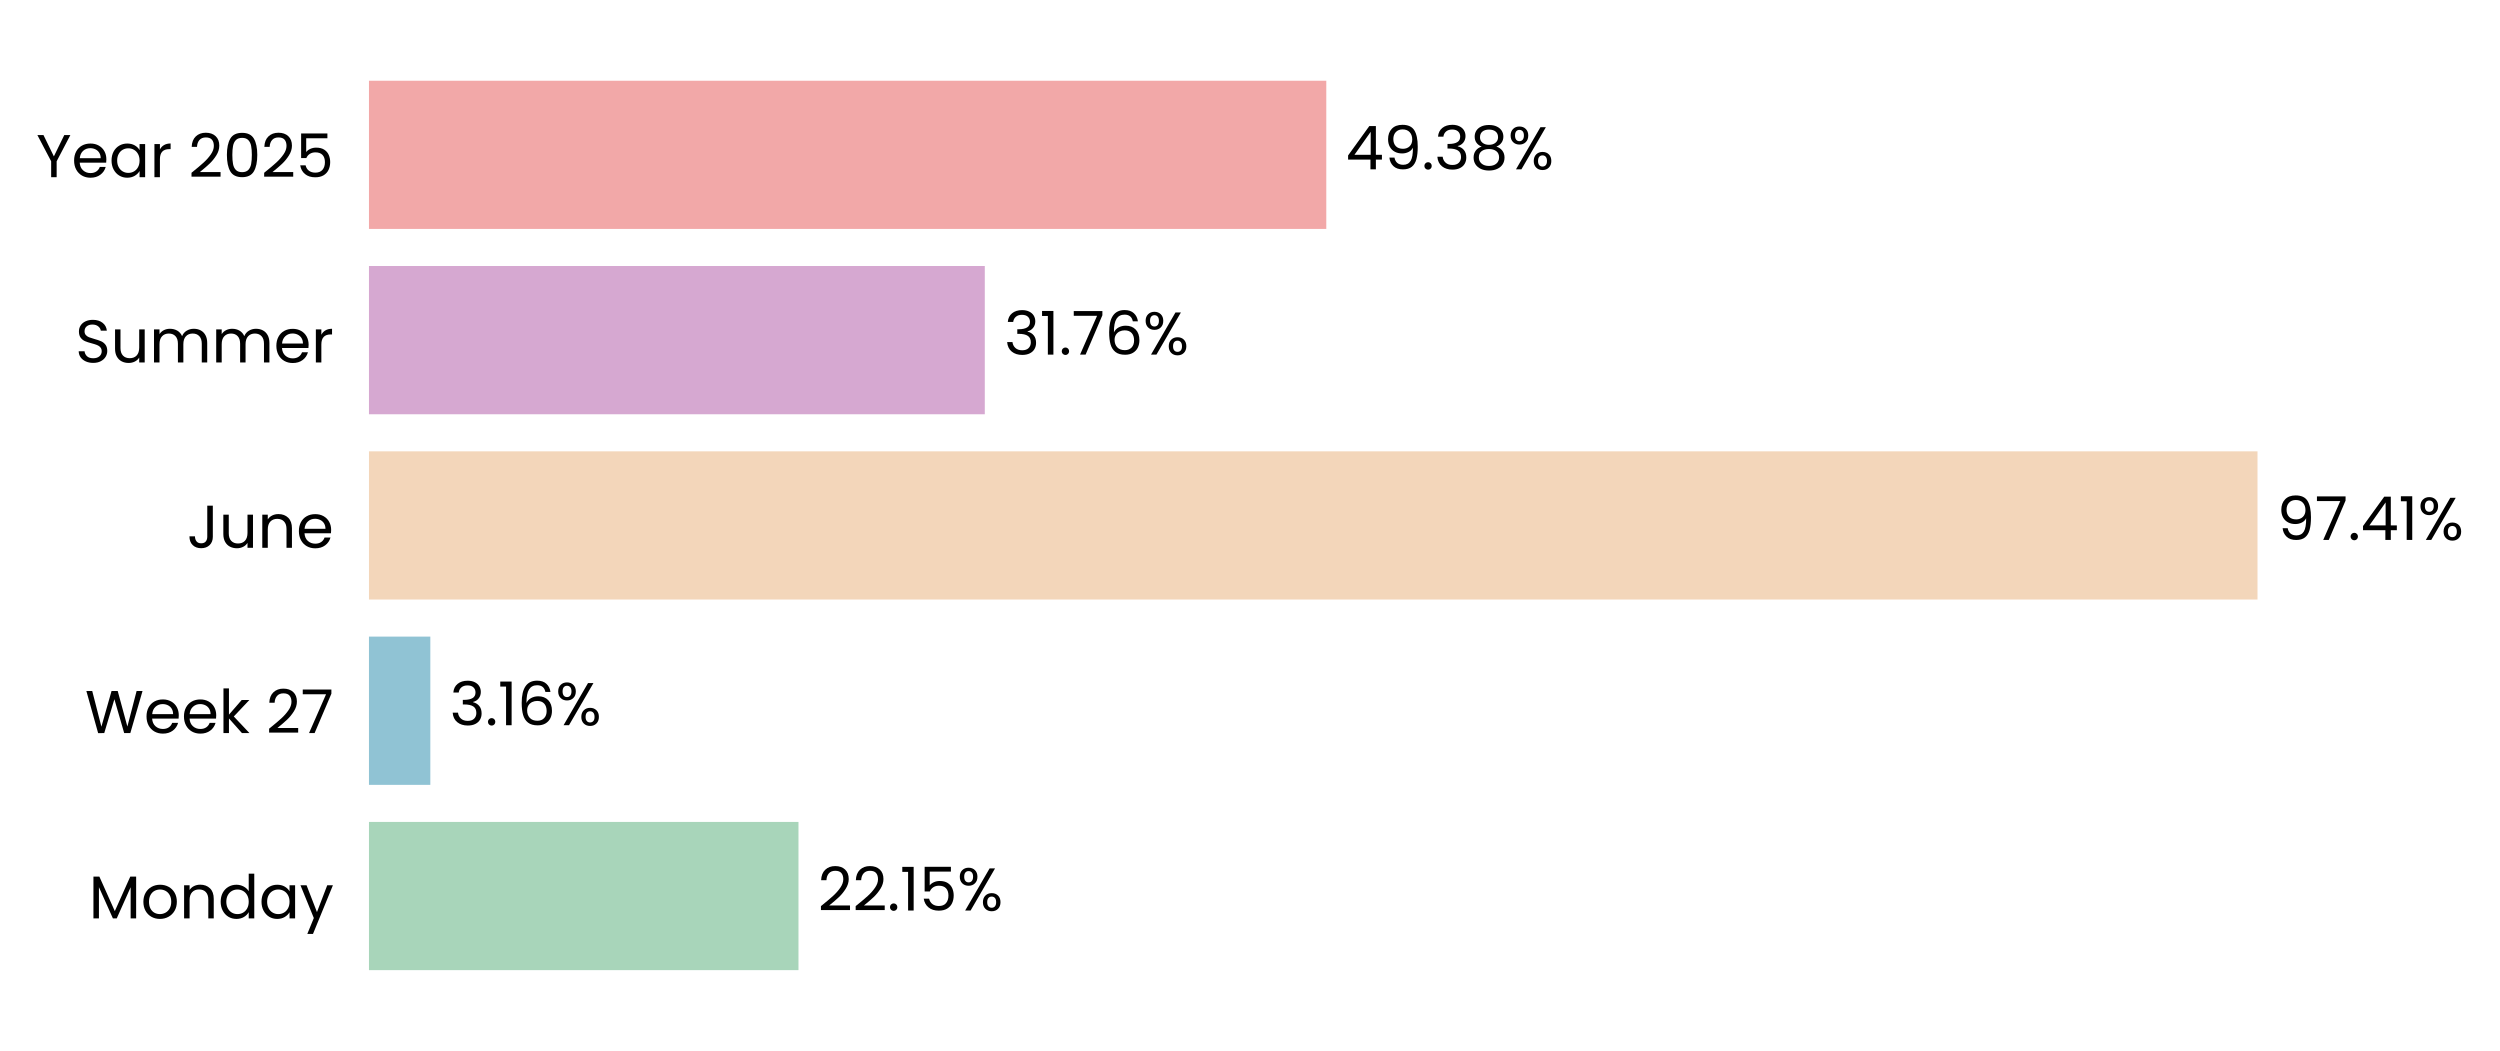
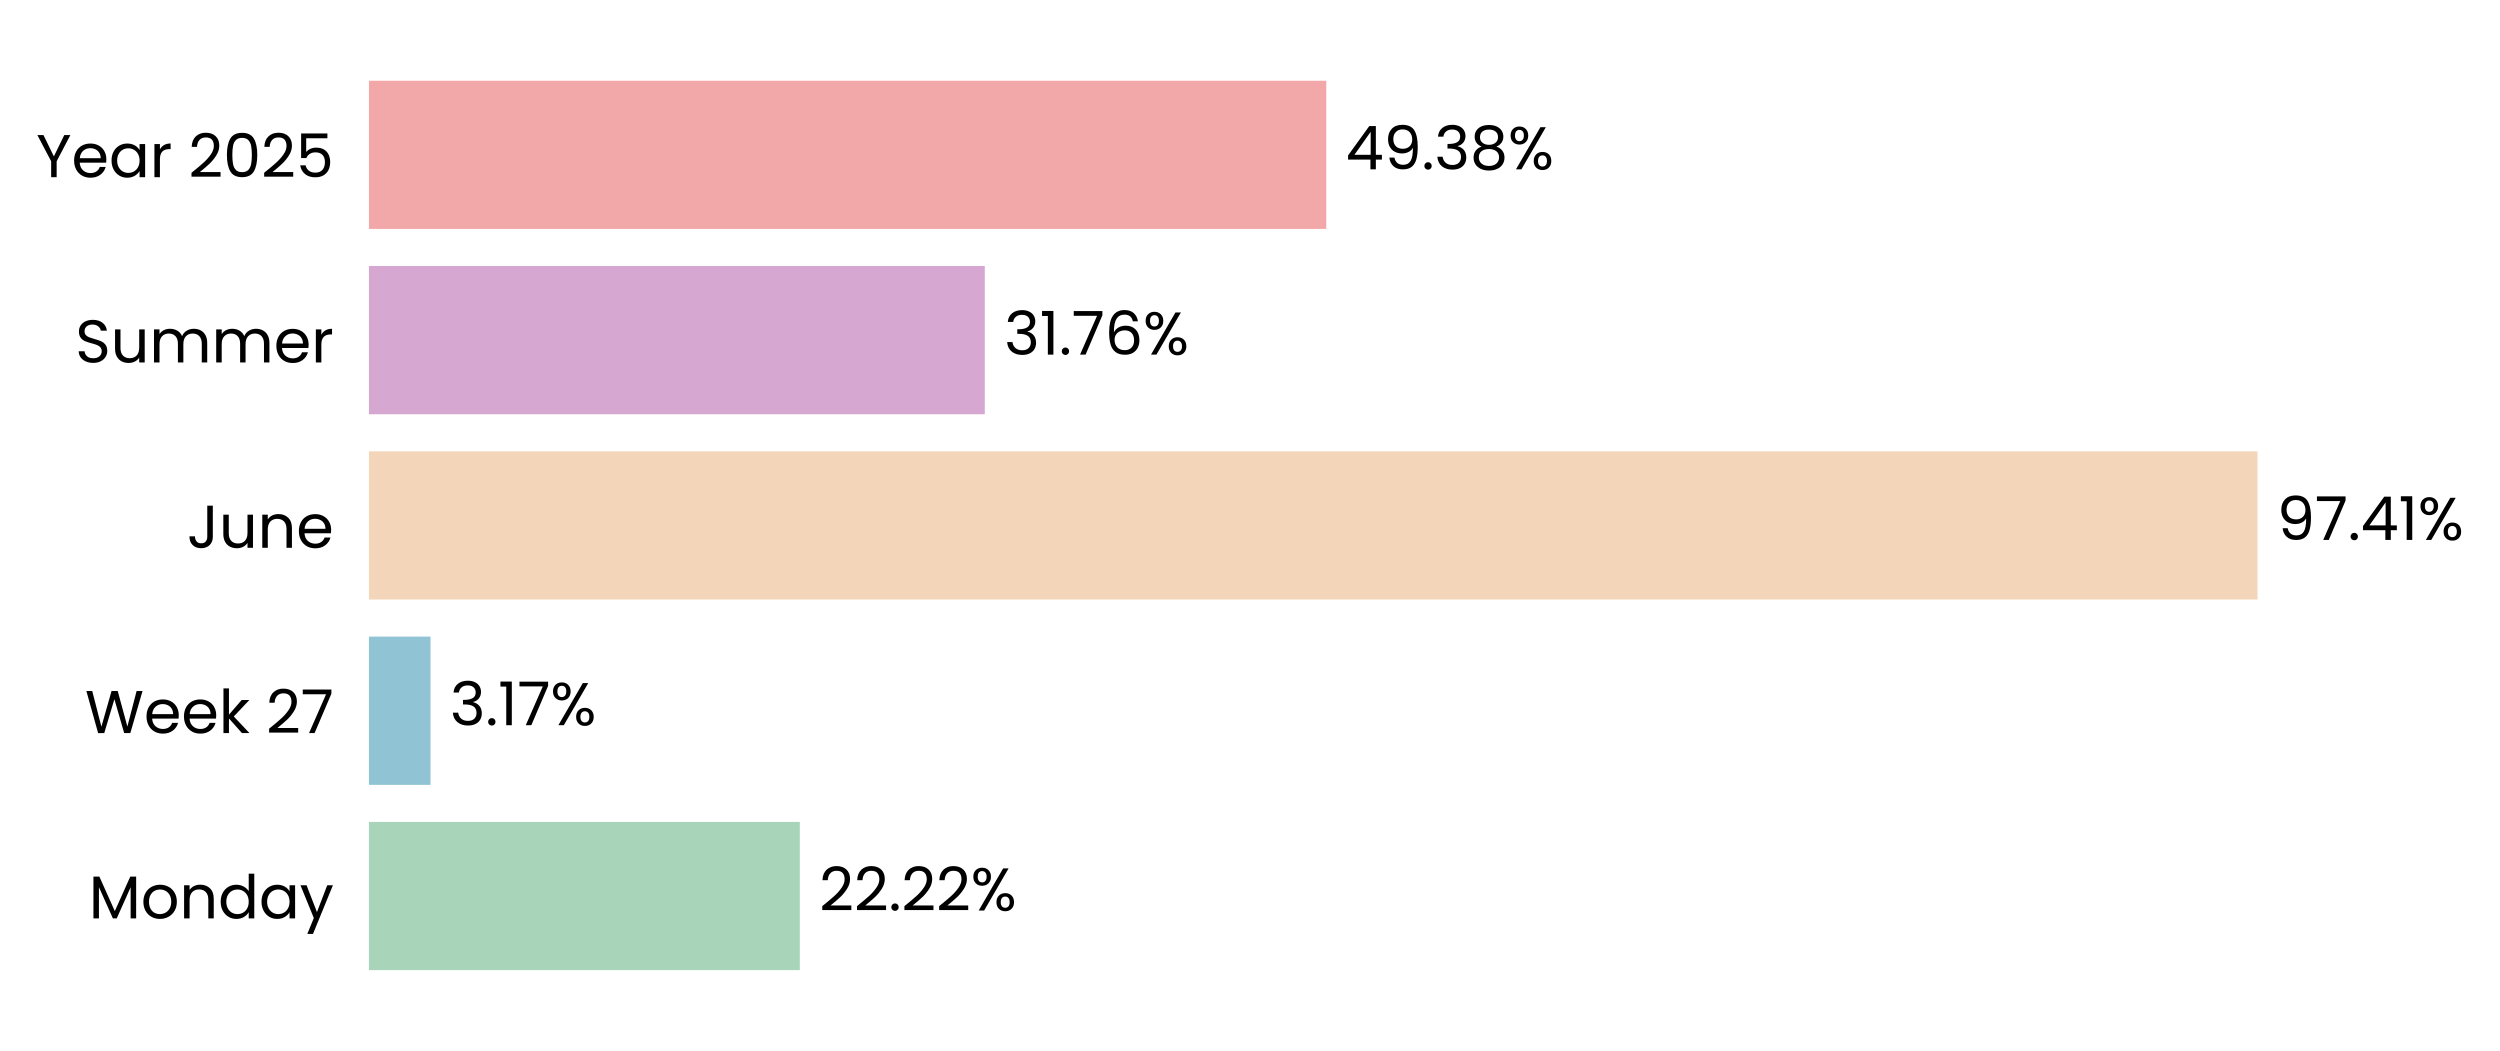
- <svg xmlns="http://www.w3.org/2000/svg" xmlns:xlink="http://www.w3.org/1999/xlink" width="496.735pt" height="208.8pt" viewBox="0 0 496.735 208.8" version="1.1">
+ <svg xmlns="http://www.w3.org/2000/svg" xmlns:xlink="http://www.w3.org/1999/xlink" width="496.736pt" height="208.8pt" viewBox="0 0 496.736 208.8" version="1.1">
  <defs>
    <style type="text/css">*{stroke-linejoin: round; stroke-linecap: butt}</style>
  </defs>
  <g id="figure_1">
    <g id="patch_1">
-       <path d="M 0 208.8  L 496.735 208.8  L 496.735 0  L 0 0  L 0 208.8  z " style="fill: none" />
+       <path d="M 0 208.8  L 496.736 208.8  L 496.736 0  L 0 0  L 0 208.8  z " style="fill: none" />
    </g>
    <g id="axes_1">
      <g id="patch_2">
-         <path d="M 73.311 201.6  L 458.551 201.6  L 458.551 7.2  L 73.311 7.2  L 73.311 201.6  z " style="fill: none" />
+         <path d="M 73.311 201.6  L 458.542 201.6  L 458.542 7.2  L 73.311 7.2  L 73.311 201.6  z " style="fill: none" />
      </g>
      <g id="patch_3">
-         <path d="M 73.311 192.764  L 158.653 192.764  L 158.653 163.309  L 73.311 163.309  z " clip-path="url(#p2430954c31)" style="fill: #a8d5ba" />
+         <path d="M 73.311 192.764  L 158.918 192.764  L 158.918 163.309  L 73.311 163.309  z " clip-path="url(#paad99c848a)" style="fill: #a8d5ba" />
      </g>
      <g id="patch_4">
-         <path d="M 73.311 155.945  L 85.503 155.945  L 85.503 126.491  L 73.311 126.491  z " clip-path="url(#p2430954c31)" style="fill: #90c3d4" />
+         <path d="M 73.311 155.945  L 85.541 155.945  L 85.541 126.491  L 73.311 126.491  z " clip-path="url(#paad99c848a)" style="fill: #90c3d4" />
      </g>
      <g id="patch_5">
-         <path d="M 73.311 119.127  L 448.554 119.127  L 448.554 89.673  L 73.311 89.673  z " clip-path="url(#p2430954c31)" style="fill: #f3d6ba" />
+         <path d="M 73.311 119.127  L 448.554 119.127  L 448.554 89.673  L 73.311 89.673  z " clip-path="url(#paad99c848a)" style="fill: #f3d6ba" />
      </g>
      <g id="patch_6">
-         <path d="M 73.311 82.309  L 195.673 82.309  L 195.673 52.855  L 73.311 52.855  z " clip-path="url(#p2430954c31)" style="fill: #d6a8d1" />
+         <path d="M 73.311 82.309  L 195.673 82.309  L 195.673 52.855  L 73.311 52.855  z " clip-path="url(#paad99c848a)" style="fill: #d6a8d1" />
      </g>
      <g id="patch_7">
-         <path d="M 73.311 45.491  L 263.526 45.491  L 263.526 16.036  L 73.311 16.036  z " clip-path="url(#p2430954c31)" style="fill: #f2a8a8" />
+         <path d="M 73.311 45.491  L 263.523 45.491  L 263.523 16.036  L 73.311 16.036  z " clip-path="url(#paad99c848a)" style="fill: #f2a8a8" />
      </g>
      <g id="matplotlib.axis_1">
        <g id="ytick_1">
          <g id="text_1">
            <g transform="translate(17.64187 182.4764) scale(0.12 -0.12)">
              <defs>
                <path id="Poppins-Regular-4d" d="M 5018 4429  L 5018 0  L 4435 0  L 4435 3302  L 2963 0  L 2554 0  L 1075 3309  L 1075 0  L 493 0  L 493 4429  L 1120 4429  L 2758 768  L 4397 4429  L 5018 4429  z " transform="scale(0.015625)" />
                <path id="Poppins-Regular-6f" d="M 2022 -58  Q 1530 -58 1130 166  Q 730 390 502 803  Q 275 1216 275 1760  Q 275 2298 508 2710  Q 742 3123 1145 3344  Q 1549 3565 2048 3565  Q 2547 3565 2950 3344  Q 3354 3123 3587 2713  Q 3821 2304 3821 1760  Q 3821 1216 3581 803  Q 3341 390 2931 166  Q 2522 -58 2022 -58  z M 2022 454  Q 2336 454 2611 601  Q 2886 749 3056 1043  Q 3226 1338 3226 1760  Q 3226 2182 3059 2476  Q 2893 2771 2624 2915  Q 2355 3059 2042 3059  Q 1722 3059 1456 2915  Q 1190 2771 1030 2476  Q 870 2182 870 1760  Q 870 1331 1027 1036  Q 1184 742 1446 598  Q 1709 454 2022 454  z " transform="scale(0.015625)" />
                <path id="Poppins-Regular-6e" d="M 2202 3571  Q 2842 3571 3238 3184  Q 3635 2797 3635 2067  L 3635 0  L 3059 0  L 3059 1984  Q 3059 2509 2796 2787  Q 2534 3066 2080 3066  Q 1619 3066 1347 2778  Q 1075 2490 1075 1939  L 1075 0  L 493 0  L 493 3507  L 1075 3507  L 1075 3008  Q 1248 3277 1545 3424  Q 1843 3571 2202 3571  z " transform="scale(0.015625)" />
                <path id="Poppins-Regular-64" d="M 275 1766  Q 275 2304 492 2710  Q 710 3117 1091 3341  Q 1472 3565 1946 3565  Q 2355 3565 2707 3376  Q 3059 3187 3245 2880  L 3245 4736  L 3834 4736  L 3834 0  L 3245 0  L 3245 659  Q 3072 346 2733 144  Q 2394 -58 1939 -58  Q 1472 -58 1091 172  Q 710 403 492 819  Q 275 1235 275 1766  z M 3245 1760  Q 3245 2157 3085 2451  Q 2925 2746 2653 2902  Q 2381 3059 2054 3059  Q 1728 3059 1459 2905  Q 1190 2752 1030 2457  Q 870 2163 870 1766  Q 870 1363 1030 1065  Q 1190 768 1459 611  Q 1728 454 2054 454  Q 2381 454 2653 611  Q 2925 768 3085 1065  Q 3245 1363 3245 1760  z " transform="scale(0.015625)" />
                <path id="Poppins-Regular-61" d="M 275 1766  Q 275 2304 492 2710  Q 710 3117 1091 3341  Q 1472 3565 1939 3565  Q 2400 3565 2739 3366  Q 3078 3168 3245 2867  L 3245 3507  L 3834 3507  L 3834 0  L 3245 0  L 3245 653  Q 3072 346 2729 144  Q 2387 -58 1933 -58  Q 1466 -58 1088 172  Q 710 403 492 819  Q 275 1235 275 1766  z M 3245 1760  Q 3245 2157 3085 2451  Q 2925 2746 2653 2902  Q 2381 3059 2054 3059  Q 1728 3059 1459 2905  Q 1190 2752 1030 2457  Q 870 2163 870 1766  Q 870 1363 1030 1065  Q 1190 768 1459 611  Q 1728 454 2054 454  Q 2381 454 2653 611  Q 2925 768 3085 1065  Q 3245 1363 3245 1760  z " transform="scale(0.015625)" />
                <path id="Poppins-Regular-79" d="M 3514 3507  L 1402 -1651  L 800 -1651  L 1491 38  L 77 3507  L 723 3507  L 1824 666  L 2912 3507  L 3514 3507  z " transform="scale(0.015625)" />
              </defs>
              <use xlink:href="#Poppins-Regular-4d" />
              <use xlink:href="#Poppins-Regular-6f" transform="translate(86.09999 0)" />
              <use xlink:href="#Poppins-Regular-6e" transform="translate(150.1 0)" />
              <use xlink:href="#Poppins-Regular-64" transform="translate(214.1 0)" />
              <use xlink:href="#Poppins-Regular-61" transform="translate(281.7 0)" />
              <use xlink:href="#Poppins-Regular-79" transform="translate(349.2999 0)" />
            </g>
          </g>
        </g>
        <g id="ytick_2">
          <g id="text_2">
            <g transform="translate(16.88437 145.6582) scale(0.12 -0.12)">
              <defs>
                <path id="Poppins-Regular-57" d="M 6099 4461  L 4806 0  L 4154 0  L 3117 3590  L 2042 0  L 1395 -6  L 147 4461  L 768 4461  L 1741 678  L 2816 4461  L 3469 4461  L 4493 691  L 5472 4461  L 6099 4461  z " transform="scale(0.015625)" />
                <path id="Poppins-Regular-65" d="M 3693 1888  Q 3693 1722 3674 1536  L 870 1536  Q 902 1018 1225 726  Q 1549 435 2010 435  Q 2387 435 2640 611  Q 2893 787 2995 1082  L 3622 1082  Q 3482 576 3059 259  Q 2637 -58 2010 -58  Q 1510 -58 1116 166  Q 723 390 499 803  Q 275 1216 275 1760  Q 275 2304 492 2713  Q 710 3123 1104 3344  Q 1498 3565 2010 3565  Q 2509 3565 2893 3347  Q 3277 3130 3485 2749  Q 3693 2368 3693 1888  z M 3091 2010  Q 3091 2342 2944 2582  Q 2797 2822 2544 2947  Q 2291 3072 1984 3072  Q 1542 3072 1232 2790  Q 922 2509 877 2010  L 3091 2010  z " transform="scale(0.015625)" />
                <path id="Poppins-Regular-6b" d="M 2451 0  L 1075 1549  L 1075 0  L 493 0  L 493 4736  L 1075 4736  L 1075 1952  L 2426 3507  L 3238 3507  L 1587 1760  L 3245 0  L 2451 0  z " transform="scale(0.015625)" />
                <path id="Poppins-Regular-20" transform="scale(0.015625)" />
                <path id="Poppins-Regular-32" d="M 326 467  Q 1139 1120 1600 1539  Q 2061 1958 2377 2416  Q 2694 2874 2694 3315  Q 2694 3731 2492 3971  Q 2291 4211 1843 4211  Q 1408 4211 1168 3939  Q 928 3667 909 3213  L 346 3213  Q 371 3930 780 4320  Q 1190 4710 1837 4710  Q 2496 4710 2883 4345  Q 3270 3981 3270 3341  Q 3270 2810 2953 2307  Q 2637 1805 2233 1424  Q 1830 1043 1203 538  L 3405 538  L 3405 51  L 326 51  L 326 467  z " transform="scale(0.015625)" />
                <path id="Poppins-Regular-37" d="M 3245 4173  L 1466 0  L 877 0  L 2682 4115  L 211 4115  L 211 4614  L 3245 4614  L 3245 4173  z " transform="scale(0.015625)" />
              </defs>
              <use xlink:href="#Poppins-Regular-57" />
              <use xlink:href="#Poppins-Regular-65" transform="translate(97.59999 0)" />
              <use xlink:href="#Poppins-Regular-65" transform="translate(159.6 0)" />
              <use xlink:href="#Poppins-Regular-6b" transform="translate(221.6 0)" />
              <use xlink:href="#Poppins-Regular-20" transform="translate(273.0999 0)" />
              <use xlink:href="#Poppins-Regular-32" transform="translate(299.7999 0)" />
              <use xlink:href="#Poppins-Regular-37" transform="translate(357.2999 0)" />
            </g>
          </g>
        </g>
        <g id="ytick_3">
          <g id="text_3">
            <g transform="translate(37.15125 108.84) scale(0.12 -0.12)">
              <defs>
                <path id="Poppins-Regular-4a" d="M 2739 4461  L 2739 1165  Q 2739 614 2400 284  Q 2061 -45 1504 -45  Q 941 -45 601 291  Q 262 627 262 1210  L 845 1210  Q 851 883 1014 678  Q 1178 474 1504 474  Q 1830 474 1990 669  Q 2150 864 2150 1165  L 2150 4461  L 2739 4461  z " transform="scale(0.015625)" />
                <path id="Poppins-Regular-75" d="M 3603 3507  L 3603 0  L 3021 0  L 3021 518  Q 2854 250 2556 99  Q 2259 -51 1901 -51  Q 1491 -51 1164 118  Q 838 288 649 627  Q 461 966 461 1453  L 461 3507  L 1037 3507  L 1037 1530  Q 1037 1011 1299 732  Q 1562 454 2016 454  Q 2483 454 2752 742  Q 3021 1030 3021 1581  L 3021 3507  L 3603 3507  z " transform="scale(0.015625)" />
              </defs>
              <use xlink:href="#Poppins-Regular-4a" />
              <use xlink:href="#Poppins-Regular-75" transform="translate(52.99999 0)" />
              <use xlink:href="#Poppins-Regular-6e" transform="translate(117 0)" />
              <use xlink:href="#Poppins-Regular-65" transform="translate(181 0)" />
            </g>
          </g>
        </g>
        <g id="ytick_4">
          <g id="text_4">
            <g transform="translate(14.95125 72.02182) scale(0.12 -0.12)">
              <defs>
                <path id="Poppins-Regular-53" d="M 1907 -45  Q 1466 -45 1117 112  Q 768 269 569 547  Q 371 826 365 1190  L 986 1190  Q 1018 877 1245 662  Q 1472 448 1907 448  Q 2323 448 2563 656  Q 2803 864 2803 1190  Q 2803 1446 2662 1606  Q 2522 1766 2310 1849  Q 2099 1933 1741 2029  Q 1299 2144 1033 2259  Q 768 2374 579 2620  Q 390 2867 390 3283  Q 390 3648 576 3929  Q 762 4211 1098 4364  Q 1434 4518 1869 4518  Q 2496 4518 2896 4204  Q 3296 3891 3347 3373  L 2707 3373  Q 2675 3629 2438 3824  Q 2202 4019 1811 4019  Q 1446 4019 1216 3830  Q 986 3642 986 3302  Q 986 3059 1123 2905  Q 1261 2752 1462 2672  Q 1664 2592 2029 2490  Q 2470 2368 2739 2249  Q 3008 2131 3200 1884  Q 3392 1638 3392 1216  Q 3392 890 3219 602  Q 3046 314 2707 134  Q 2368 -45 1907 -45  z " transform="scale(0.015625)" />
                <path id="Poppins-Regular-6d" d="M 4710 3571  Q 5120 3571 5440 3401  Q 5760 3232 5945 2893  Q 6131 2554 6131 2067  L 6131 0  L 5555 0  L 5555 1984  Q 5555 2509 5296 2787  Q 5037 3066 4595 3066  Q 4141 3066 3872 2774  Q 3603 2483 3603 1933  L 3603 0  L 3027 0  L 3027 1984  Q 3027 2509 2768 2787  Q 2509 3066 2067 3066  Q 1613 3066 1344 2774  Q 1075 2483 1075 1933  L 1075 0  L 493 0  L 493 3507  L 1075 3507  L 1075 3002  Q 1248 3277 1539 3424  Q 1830 3571 2182 3571  Q 2624 3571 2963 3372  Q 3302 3174 3469 2790  Q 3616 3162 3955 3366  Q 4294 3571 4710 3571  z " transform="scale(0.015625)" />
                <path id="Poppins-Regular-72" d="M 1075 2938  Q 1229 3238 1513 3404  Q 1798 3571 2208 3571  L 2208 2970  L 2054 2970  Q 1075 2970 1075 1907  L 1075 0  L 493 0  L 493 3507  L 1075 3507  L 1075 2938  z " transform="scale(0.015625)" />
              </defs>
              <use xlink:href="#Poppins-Regular-53" />
              <use xlink:href="#Poppins-Regular-75" transform="translate(58.7 0)" />
              <use xlink:href="#Poppins-Regular-6d" transform="translate(122.7 0)" />
              <use xlink:href="#Poppins-Regular-6d" transform="translate(225.7 0)" />
              <use xlink:href="#Poppins-Regular-65" transform="translate(328.7 0)" />
              <use xlink:href="#Poppins-Regular-72" transform="translate(390.6999 0)" />
            </g>
          </g>
        </g>
        <g id="ytick_5">
          <g id="text_5">
            <g transform="translate(7.2 35.20364) scale(0.12 -0.12)">
              <defs>
                <path id="Poppins-Regular-59" d="M 3616 4461  L 2163 1683  L 2163 0  L 1581 0  L 1581 1683  L 122 4461  L 768 4461  L 1869 2202  L 2970 4461  L 3616 4461  z " transform="scale(0.015625)" />
                <path id="Poppins-Regular-30" d="M 397 2362  Q 397 3462 755 4080  Q 1114 4698 2010 4698  Q 2899 4698 3257 4080  Q 3616 3462 3616 2362  Q 3616 1242 3257 621  Q 2899 0 2010 0  Q 1114 0 755 621  Q 397 1242 397 2362  z M 3040 2362  Q 3040 2918 2966 3305  Q 2893 3693 2665 3929  Q 2438 4166 2010 4166  Q 1574 4166 1347 3929  Q 1120 3693 1046 3305  Q 973 2918 973 2362  Q 973 1786 1046 1395  Q 1120 1005 1347 768  Q 1574 531 2010 531  Q 2438 531 2665 768  Q 2893 1005 2966 1395  Q 3040 1786 3040 2362  z " transform="scale(0.015625)" />
                <path id="Poppins-Regular-35" d="M 3347 4122  L 1101 4122  L 1101 2662  Q 1248 2867 1536 2998  Q 1824 3130 2157 3130  Q 2688 3130 3021 2909  Q 3354 2688 3498 2339  Q 3642 1990 3642 1600  Q 3642 1139 3469 774  Q 3296 410 2941 198  Q 2586 -13 2061 -13  Q 1389 -13 973 332  Q 557 678 467 1254  L 1037 1254  Q 1120 890 1389 685  Q 1658 480 2067 480  Q 2573 480 2829 784  Q 3085 1088 3085 1587  Q 3085 2086 2829 2358  Q 2573 2630 2074 2630  Q 1734 2630 1481 2467  Q 1229 2304 1114 2022  L 563 2022  L 563 4634  L 3347 4634  L 3347 4122  z " transform="scale(0.015625)" />
              </defs>
              <use xlink:href="#Poppins-Regular-59" />
              <use xlink:href="#Poppins-Regular-65" transform="translate(58.39999 0)" />
              <use xlink:href="#Poppins-Regular-61" transform="translate(120.4 0)" />
              <use xlink:href="#Poppins-Regular-72" transform="translate(188 0)" />
              <use xlink:href="#Poppins-Regular-20" transform="translate(225.3 0)" />
              <use xlink:href="#Poppins-Regular-32" transform="translate(252 0)" />
              <use xlink:href="#Poppins-Regular-30" transform="translate(309.4999 0)" />
              <use xlink:href="#Poppins-Regular-32" transform="translate(372.2999 0)" />
              <use xlink:href="#Poppins-Regular-35" transform="translate(429.7999 0)" />
            </g>
          </g>
        </g>
      </g>
      <g id="text_6">
-         <g transform="translate(162.5049 180.9164) scale(0.12 -0.12)">
+         <g transform="translate(162.7704 180.9164) scale(0.12 -0.12)">
          <defs>
            <path id="Poppins-Regular-2e" d="M 678 -38  Q 512 -38 397 77  Q 282 192 282 358  Q 282 525 397 640  Q 512 755 678 755  Q 838 755 950 640  Q 1062 525 1062 358  Q 1062 192 950 77  Q 838 -38 678 -38  z " transform="scale(0.015625)" />
-             <path id="Poppins-Regular-31" d="M 243 4096  L 243 4627  L 1446 4627  L 1446 0  L 858 0  L 858 4096  L 243 4096  z " transform="scale(0.015625)" />
            <path id="Poppins-Regular-25" d="M 269 3584  Q 269 4019 531 4278  Q 794 4538 1203 4538  Q 1613 4538 1875 4278  Q 2138 4019 2138 3584  Q 2138 3142 1875 2883  Q 1613 2624 1203 2624  Q 794 2624 531 2883  Q 269 3142 269 3584  z M 4006 4467  L 1414 0  L 838 0  L 3430 4467  L 4006 4467  z M 1203 4179  Q 986 4179 861 4028  Q 736 3878 736 3584  Q 736 3290 861 3136  Q 986 2982 1203 2982  Q 1421 2982 1549 3139  Q 1677 3296 1677 3584  Q 1677 3878 1549 4028  Q 1421 4179 1203 4179  z M 2720 883  Q 2720 1325 2982 1584  Q 3245 1843 3654 1843  Q 4064 1843 4323 1584  Q 4582 1325 4582 883  Q 4582 448 4323 185  Q 4064 -77 3654 -77  Q 3245 -77 2982 182  Q 2720 442 2720 883  z M 3648 1478  Q 3430 1478 3302 1328  Q 3174 1178 3174 883  Q 3174 595 3302 444  Q 3430 294 3648 294  Q 3866 294 3994 444  Q 4122 595 4122 883  Q 4122 1178 3994 1328  Q 3866 1478 3648 1478  z " transform="scale(0.015625)" />
          </defs>
          <use xlink:href="#Poppins-Regular-32" />
          <use xlink:href="#Poppins-Regular-32" transform="translate(57.49999 0)" />
          <use xlink:href="#Poppins-Regular-2e" transform="translate(115 0)" />
-           <use xlink:href="#Poppins-Regular-31" transform="translate(136 0)" />
-           <use xlink:href="#Poppins-Regular-35" transform="translate(167.9999 0)" />
-           <use xlink:href="#Poppins-Regular-25" transform="translate(230.7999 0)" />
+           <use xlink:href="#Poppins-Regular-32" transform="translate(136 0)" />
+           <use xlink:href="#Poppins-Regular-32" transform="translate(193.4999 0)" />
+           <use xlink:href="#Poppins-Regular-25" transform="translate(250.9999 0)" />
        </g>
      </g>
      <g id="text_7">
-         <g transform="translate(89.35526 144.0982) scale(0.12 -0.12)">
+         <g transform="translate(89.3931 144.0982) scale(0.12 -0.12)">
          <defs>
            <path id="Poppins-Regular-33" d="M 384 3462  Q 429 4051 838 4384  Q 1248 4717 1901 4717  Q 2336 4717 2653 4560  Q 2970 4403 3133 4134  Q 3296 3866 3296 3526  Q 3296 3130 3069 2842  Q 2842 2554 2477 2470  L 2477 2438  Q 2893 2336 3136 2035  Q 3379 1734 3379 1248  Q 3379 883 3212 592  Q 3046 301 2713 134  Q 2381 -32 1914 -32  Q 1235 -32 800 323  Q 365 678 314 1331  L 877 1331  Q 922 947 1190 704  Q 1459 461 1907 461  Q 2355 461 2588 694  Q 2822 928 2822 1299  Q 2822 1779 2502 1990  Q 2182 2202 1536 2202  L 1389 2202  L 1389 2688  L 1542 2688  Q 2131 2694 2432 2883  Q 2733 3072 2733 3469  Q 2733 3808 2512 4013  Q 2291 4218 1882 4218  Q 1485 4218 1241 4013  Q 998 3808 954 3462  L 384 3462  z " transform="scale(0.015625)" />
-             <path id="Poppins-Regular-36" d="M 2976 3526  Q 2835 4237 2099 4237  Q 1530 4237 1248 3798  Q 966 3360 973 2355  Q 1120 2688 1462 2877  Q 1805 3066 2227 3066  Q 2886 3066 3280 2656  Q 3674 2246 3674 1523  Q 3674 1088 3504 742  Q 3334 397 2992 192  Q 2650 -13 2163 -13  Q 1504 -13 1133 281  Q 762 576 614 1094  Q 467 1613 467 2374  Q 467 4723 2106 4723  Q 2733 4723 3091 4384  Q 3450 4045 3514 3526  L 2976 3526  z M 2106 2573  Q 1830 2573 1587 2461  Q 1344 2349 1193 2121  Q 1043 1894 1043 1568  Q 1043 1082 1324 778  Q 1606 474 2131 474  Q 2579 474 2844 752  Q 3110 1030 3110 1504  Q 3110 2003 2854 2288  Q 2598 2573 2106 2573  z " transform="scale(0.015625)" />
+             <path id="Poppins-Regular-31" d="M 243 4096  L 243 4627  L 1446 4627  L 1446 0  L 858 0  L 858 4096  L 243 4096  z " transform="scale(0.015625)" />
          </defs>
          <use xlink:href="#Poppins-Regular-33" />
          <use xlink:href="#Poppins-Regular-2e" transform="translate(58.89999 0)" />
          <use xlink:href="#Poppins-Regular-31" transform="translate(79.89998 0)" />
-           <use xlink:href="#Poppins-Regular-36" transform="translate(111.9 0)" />
-           <use xlink:href="#Poppins-Regular-25" transform="translate(175.3999 0)" />
+           <use xlink:href="#Poppins-Regular-37" transform="translate(111.9 0)" />
+           <use xlink:href="#Poppins-Regular-25" transform="translate(166.5 0)" />
        </g>
      </g>
      <g id="text_8">
-         <g transform="translate(452.4067 107.28) scale(0.12 -0.12)">
+         <g transform="translate(452.4068 107.28) scale(0.12 -0.12)">
          <defs>
            <path id="Poppins-Regular-39" d="M 1146 1242  Q 1210 877 1443 678  Q 1677 480 2074 480  Q 2605 480 2857 896  Q 3110 1312 3098 2298  Q 2963 2010 2649 1846  Q 2336 1683 1952 1683  Q 1523 1683 1187 1859  Q 851 2035 659 2374  Q 467 2714 467 3194  Q 467 3878 864 4297  Q 1261 4717 1990 4717  Q 2886 4717 3248 4134  Q 3610 3552 3610 2400  Q 3610 1594 3466 1069  Q 3322 544 2979 269  Q 2637 -6 2042 -6  Q 1389 -6 1024 346  Q 659 698 608 1242  L 1146 1242  z M 2048 2176  Q 2477 2176 2752 2441  Q 3027 2707 3027 3162  Q 3027 3642 2758 3936  Q 2490 4230 2003 4230  Q 1555 4230 1289 3948  Q 1024 3667 1024 3206  Q 1024 2739 1286 2457  Q 1549 2176 2048 2176  z " transform="scale(0.015625)" />
            <path id="Poppins-Regular-34" d="M 256 1030  L 256 1472  L 2502 4582  L 3200 4582  L 3200 1536  L 3840 1536  L 3840 1030  L 3200 1030  L 3200 0  L 2624 0  L 2624 1030  L 256 1030  z M 2650 3974  L 928 1536  L 2650 1536  L 2650 3974  z " transform="scale(0.015625)" />
          </defs>
          <use xlink:href="#Poppins-Regular-39" />
          <use xlink:href="#Poppins-Regular-37" transform="translate(62.99999 0)" />
          <use xlink:href="#Poppins-Regular-2e" transform="translate(117.6 0)" />
          <use xlink:href="#Poppins-Regular-34" transform="translate(138.6 0)" />
          <use xlink:href="#Poppins-Regular-31" transform="translate(201.5 0)" />
          <use xlink:href="#Poppins-Regular-25" transform="translate(233.4999 0)" />
        </g>
      </g>
      <g id="text_9">
        <g transform="translate(199.5255 70.46182) scale(0.12 -0.12)">
+           <defs>
+             <path id="Poppins-Regular-36" d="M 2976 3526  Q 2835 4237 2099 4237  Q 1530 4237 1248 3798  Q 966 3360 973 2355  Q 1120 2688 1462 2877  Q 1805 3066 2227 3066  Q 2886 3066 3280 2656  Q 3674 2246 3674 1523  Q 3674 1088 3504 742  Q 3334 397 2992 192  Q 2650 -13 2163 -13  Q 1504 -13 1133 281  Q 762 576 614 1094  Q 467 1613 467 2374  Q 467 4723 2106 4723  Q 2733 4723 3091 4384  Q 3450 4045 3514 3526  L 2976 3526  z M 2106 2573  Q 1830 2573 1587 2461  Q 1344 2349 1193 2121  Q 1043 1894 1043 1568  Q 1043 1082 1324 778  Q 1606 474 2131 474  Q 2579 474 2844 752  Q 3110 1030 3110 1504  Q 3110 2003 2854 2288  Q 2598 2573 2106 2573  z " transform="scale(0.015625)" />
+           </defs>
          <use xlink:href="#Poppins-Regular-33" />
          <use xlink:href="#Poppins-Regular-31" transform="translate(58.89999 0)" />
          <use xlink:href="#Poppins-Regular-2e" transform="translate(90.89998 0)" />
          <use xlink:href="#Poppins-Regular-37" transform="translate(111.9 0)" />
          <use xlink:href="#Poppins-Regular-36" transform="translate(166.5 0)" />
          <use xlink:href="#Poppins-Regular-25" transform="translate(229.9999 0)" />
        </g>
      </g>
      <g id="text_10">
-         <g transform="translate(267.3787 33.64364) scale(0.12 -0.12)">
+         <g transform="translate(267.3749 33.64364) scale(0.12 -0.12)">
          <defs>
            <path id="Poppins-Regular-38" d="M 1242 2406  Q 883 2547 691 2816  Q 499 3085 499 3469  Q 499 3814 672 4092  Q 845 4371 1187 4534  Q 1530 4698 2016 4698  Q 2502 4698 2844 4534  Q 3187 4371 3363 4092  Q 3539 3814 3539 3469  Q 3539 3098 3340 2819  Q 3142 2541 2797 2406  Q 3194 2285 3427 1981  Q 3661 1677 3661 1248  Q 3661 832 3456 521  Q 3251 211 2876 41  Q 2502 -128 2016 -128  Q 1530 -128 1162 41  Q 794 211 589 521  Q 384 832 384 1248  Q 384 1677 614 1984  Q 845 2291 1242 2406  z M 2976 3398  Q 2976 3789 2720 4000  Q 2464 4211 2016 4211  Q 1574 4211 1318 4000  Q 1062 3789 1062 3392  Q 1062 3034 1328 2816  Q 1594 2598 2016 2598  Q 2445 2598 2710 2819  Q 2976 3040 2976 3398  z M 2016 2150  Q 1542 2150 1241 1929  Q 941 1709 941 1267  Q 941 858 1232 608  Q 1523 358 2016 358  Q 2509 358 2797 608  Q 3085 858 3085 1267  Q 3085 1696 2790 1923  Q 2496 2150 2016 2150  z " transform="scale(0.015625)" />
          </defs>
          <use xlink:href="#Poppins-Regular-34" />
          <use xlink:href="#Poppins-Regular-39" transform="translate(62.89999 0)" />
          <use xlink:href="#Poppins-Regular-2e" transform="translate(125.9 0)" />
          <use xlink:href="#Poppins-Regular-33" transform="translate(146.9 0)" />
          <use xlink:href="#Poppins-Regular-38" transform="translate(205.8 0)" />
          <use xlink:href="#Poppins-Regular-25" transform="translate(268.8999 0)" />
        </g>
      </g>
    </g>
  </g>
  <defs>
-     <clipPath id="p2430954c31">
-       <rect x="73.311" y="7.2" width="385.24" height="194.4" />
+     <clipPath id="paad99c848a">
+       <rect x="73.311" y="7.2" width="385.231" height="194.4" />
    </clipPath>
  </defs>
</svg>
